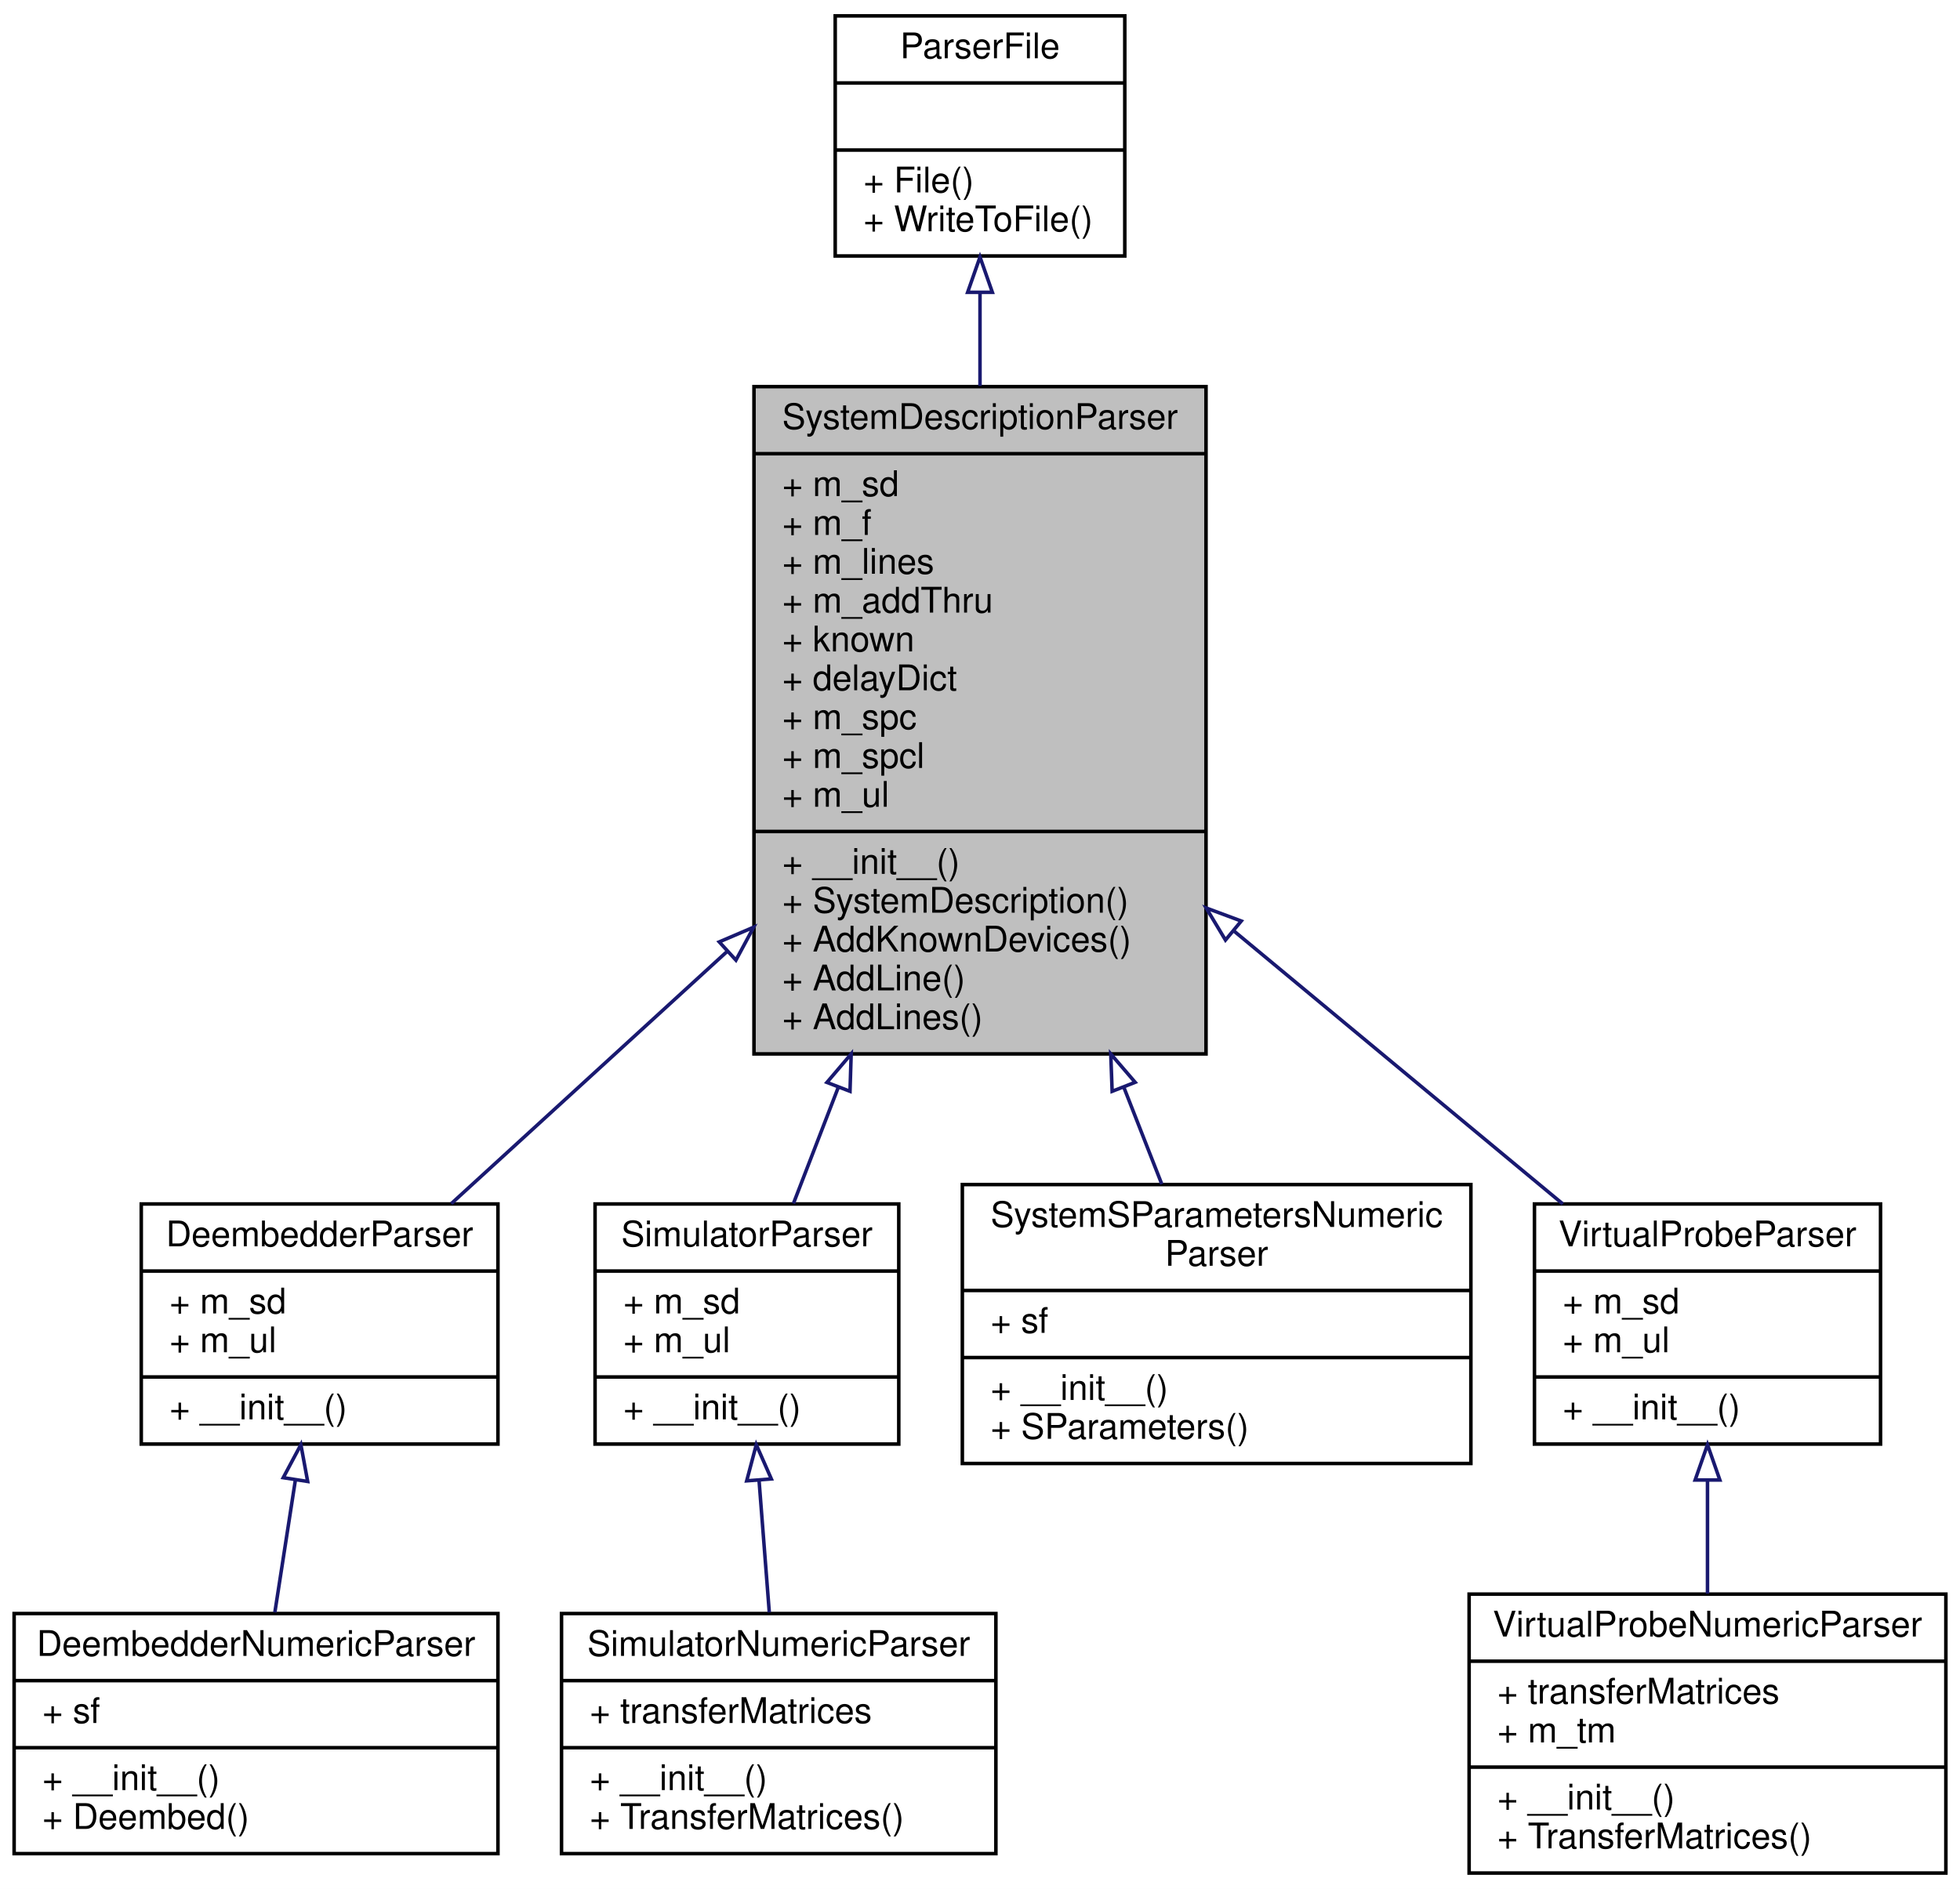
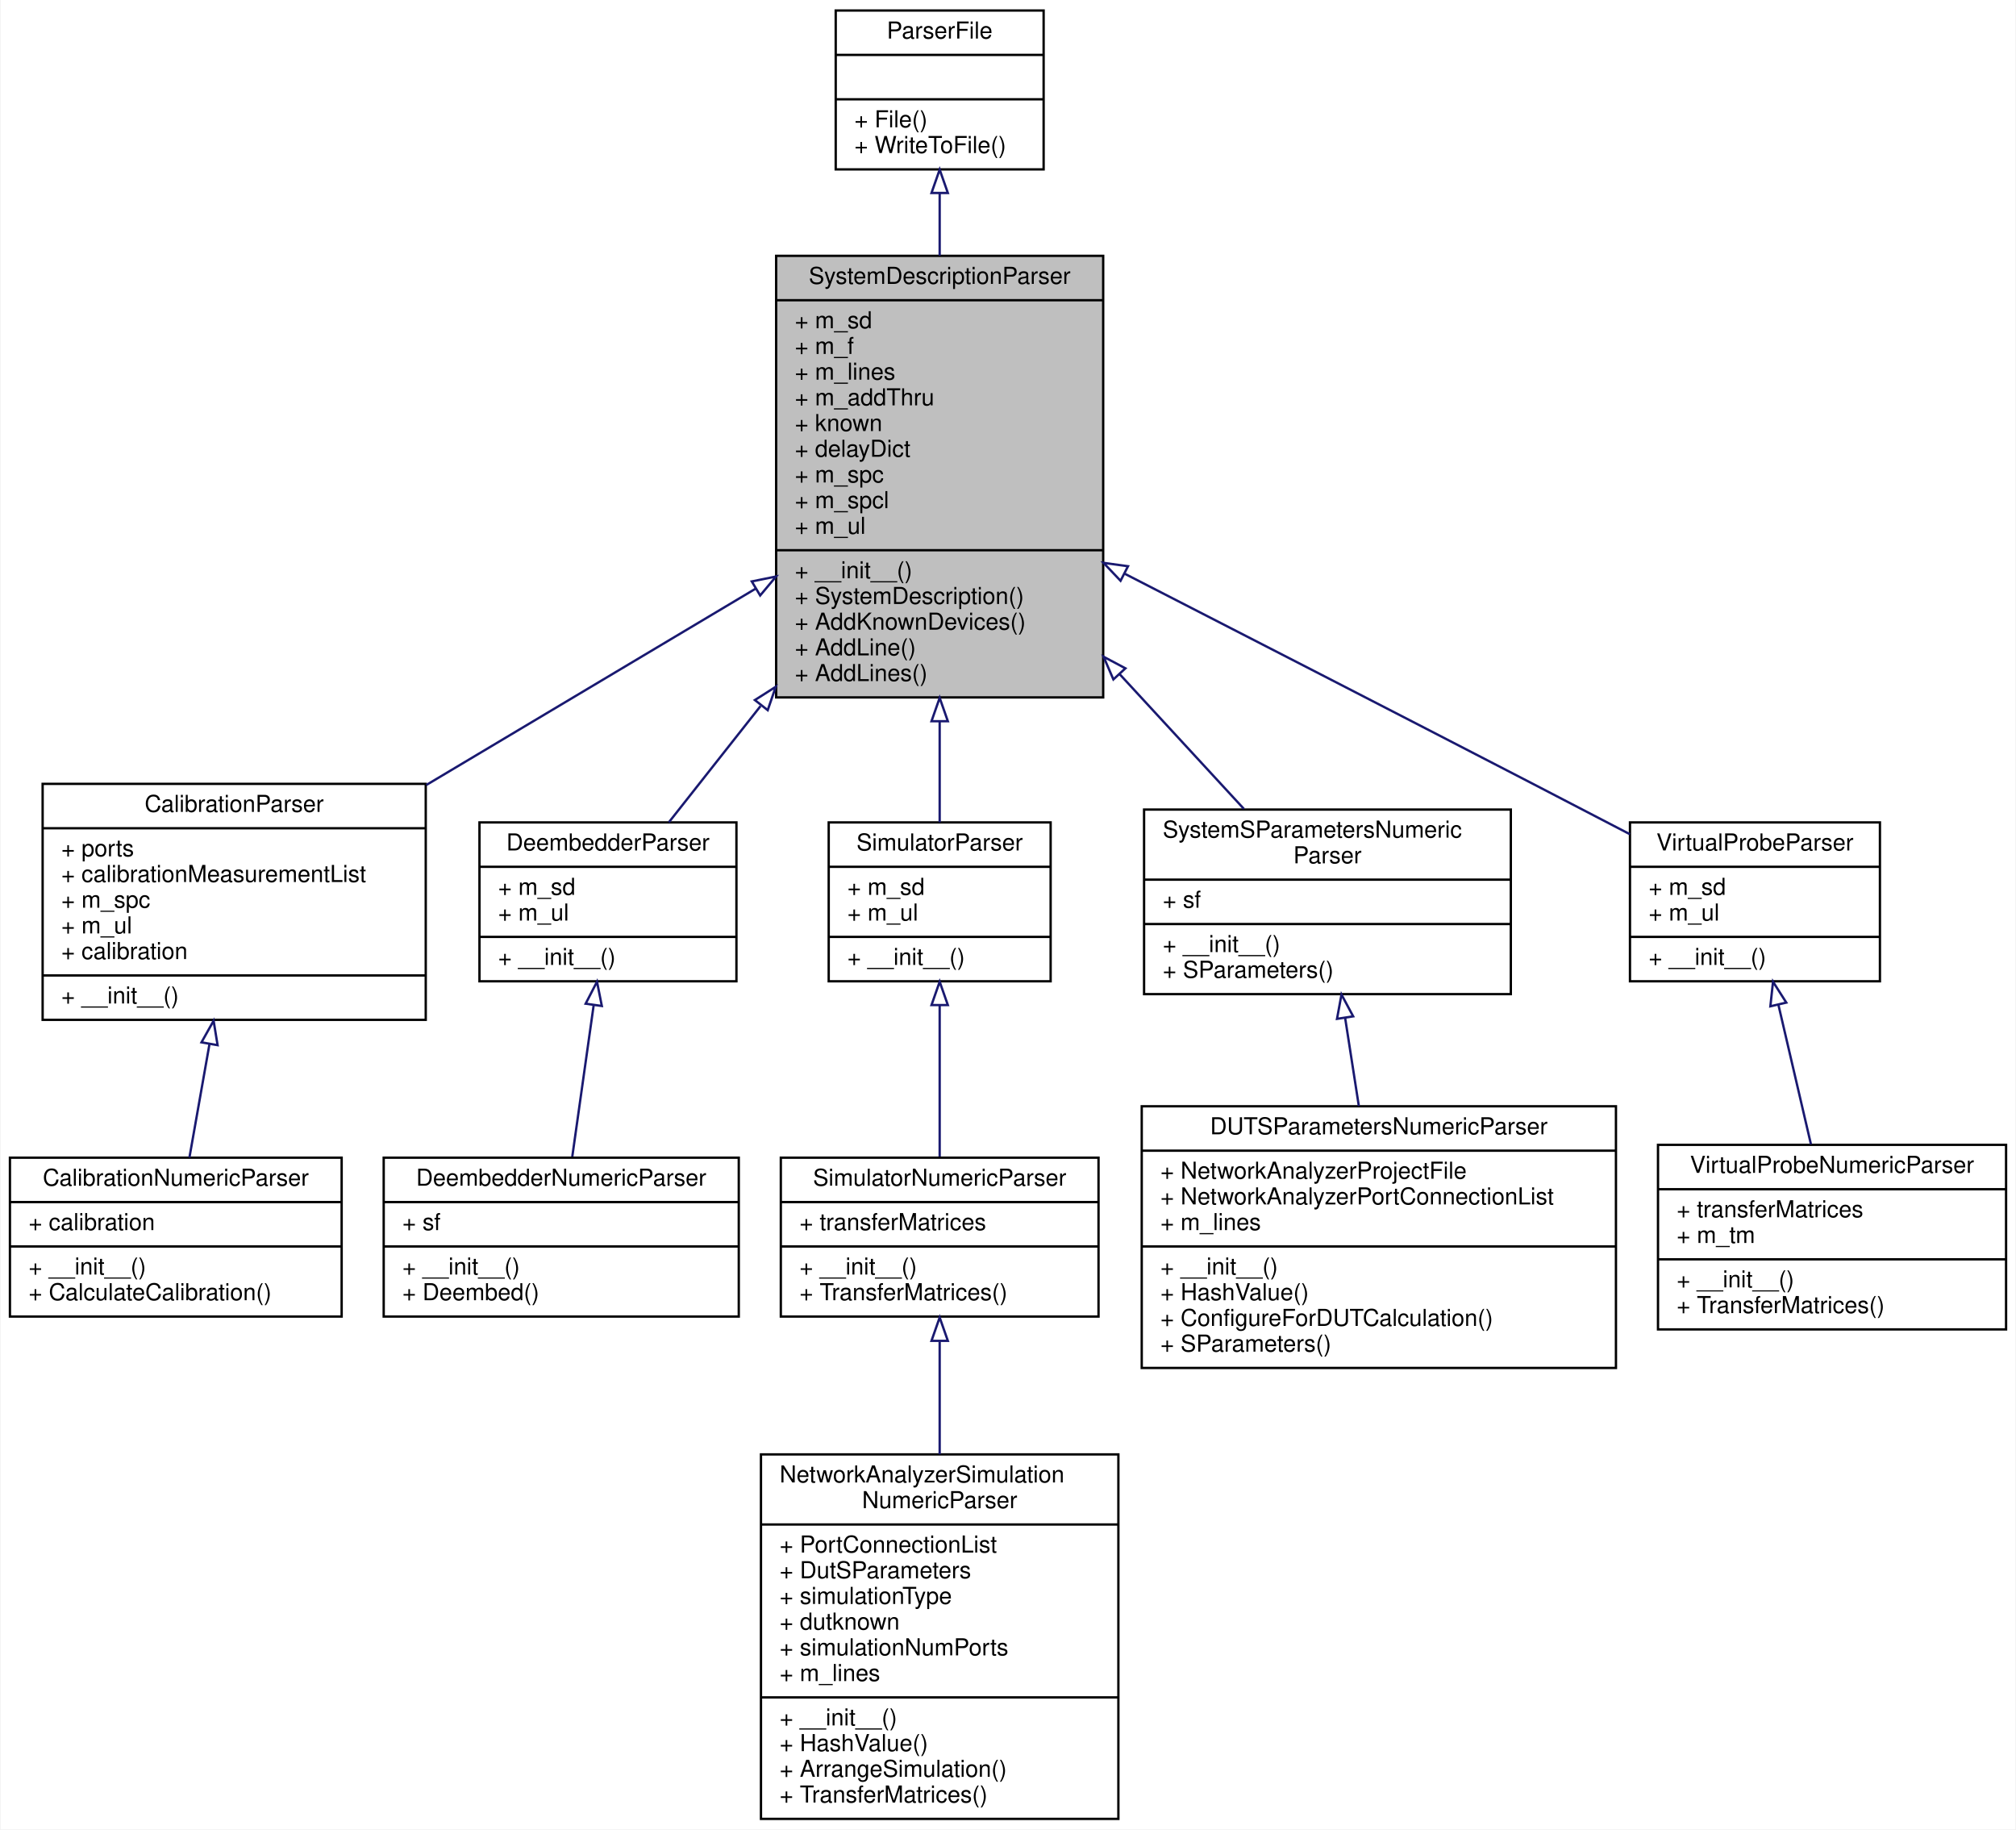
- <svg xmlns="http://www.w3.org/2000/svg" xmlns:xlink="http://www.w3.org/1999/xlink" width="555pt" height="535pt" viewBox="0.00 0.00 555.00 535.00">
-   <g id="graph0" class="graph" transform="scale(1 1) rotate(0) translate(4 531)">
-     <polygon fill="#ffffff" stroke="transparent" points="-4,4 -4,-531 551,-531 551,4 -4,4" />
+ <svg xmlns="http://www.w3.org/2000/svg" xmlns:xlink="http://www.w3.org/1999/xlink" width="863pt" height="783pt" viewBox="0.00 0.00 862.50 783.00">
+   <g id="graph0" class="graph" transform="scale(1 1) rotate(0) translate(4 779)">
+     <polygon fill="white" stroke="transparent" points="-4,4 -4,-779 858.5,-779 858.5,4 -4,4" />
    <g id="node1" class="node">
-       <polygon fill="#bfbfbf" stroke="#000000" points="209.5,-232.5 209.5,-421.5 337.5,-421.5 337.5,-232.5 209.5,-232.5" />
-       <text text-anchor="middle" x="273.5" y="-409.5" font-family="Helvetica,sans-Serif" font-size="10.00" fill="#000000">SystemDescriptionParser</text>
-       <polyline fill="none" stroke="#000000" points="209.5,-402.5 337.5,-402.5 " />
-       <text text-anchor="start" x="217.5" y="-390.5" font-family="Helvetica,sans-Serif" font-size="10.00" fill="#000000">+ m_sd</text>
-       <text text-anchor="start" x="217.5" y="-379.5" font-family="Helvetica,sans-Serif" font-size="10.00" fill="#000000">+ m_f</text>
-       <text text-anchor="start" x="217.5" y="-368.5" font-family="Helvetica,sans-Serif" font-size="10.00" fill="#000000">+ m_lines</text>
-       <text text-anchor="start" x="217.5" y="-357.5" font-family="Helvetica,sans-Serif" font-size="10.00" fill="#000000">+ m_addThru</text>
-       <text text-anchor="start" x="217.5" y="-346.5" font-family="Helvetica,sans-Serif" font-size="10.00" fill="#000000">+ known</text>
-       <text text-anchor="start" x="217.5" y="-335.5" font-family="Helvetica,sans-Serif" font-size="10.00" fill="#000000">+ delayDict</text>
-       <text text-anchor="start" x="217.5" y="-324.5" font-family="Helvetica,sans-Serif" font-size="10.00" fill="#000000">+ m_spc</text>
-       <text text-anchor="start" x="217.5" y="-313.5" font-family="Helvetica,sans-Serif" font-size="10.00" fill="#000000">+ m_spcl</text>
-       <text text-anchor="start" x="217.5" y="-302.5" font-family="Helvetica,sans-Serif" font-size="10.00" fill="#000000">+ m_ul</text>
-       <polyline fill="none" stroke="#000000" points="209.5,-295.5 337.5,-295.5 " />
-       <text text-anchor="start" x="217.5" y="-283.5" font-family="Helvetica,sans-Serif" font-size="10.00" fill="#000000">+ __init__()</text>
-       <text text-anchor="start" x="217.5" y="-272.5" font-family="Helvetica,sans-Serif" font-size="10.00" fill="#000000">+ SystemDescription()</text>
-       <text text-anchor="start" x="217.5" y="-261.5" font-family="Helvetica,sans-Serif" font-size="10.00" fill="#000000">+ AddKnownDevices()</text>
-       <text text-anchor="start" x="217.5" y="-250.5" font-family="Helvetica,sans-Serif" font-size="10.00" fill="#000000">+ AddLine()</text>
-       <text text-anchor="start" x="217.5" y="-239.5" font-family="Helvetica,sans-Serif" font-size="10.00" fill="#000000">+ AddLines()</text>
+       <g id="a_node1">
+         <a xlink:title="Parses netlists and produces system descriptions.">
+           <polygon fill="#bfbfbf" stroke="black" points="328,-480.5 328,-669.5 468,-669.5 468,-480.5 328,-480.5" />
+           <text text-anchor="middle" x="398" y="-657.5" font-family="Helvetica,sans-Serif" font-size="10.00">SystemDescriptionParser</text>
+           <polyline fill="none" stroke="black" points="328,-650.5 468,-650.5 " />
+           <text text-anchor="start" x="336" y="-638.5" font-family="Helvetica,sans-Serif" font-size="10.00">+ m_sd</text>
+           <text text-anchor="start" x="336" y="-627.5" font-family="Helvetica,sans-Serif" font-size="10.00">+ m_f</text>
+           <text text-anchor="start" x="336" y="-616.5" font-family="Helvetica,sans-Serif" font-size="10.00">+ m_lines</text>
+           <text text-anchor="start" x="336" y="-605.5" font-family="Helvetica,sans-Serif" font-size="10.00">+ m_addThru</text>
+           <text text-anchor="start" x="336" y="-594.5" font-family="Helvetica,sans-Serif" font-size="10.00">+ known</text>
+           <text text-anchor="start" x="336" y="-583.5" font-family="Helvetica,sans-Serif" font-size="10.00">+ delayDict</text>
+           <text text-anchor="start" x="336" y="-572.5" font-family="Helvetica,sans-Serif" font-size="10.00">+ m_spc</text>
+           <text text-anchor="start" x="336" y="-561.5" font-family="Helvetica,sans-Serif" font-size="10.00">+ m_spcl</text>
+           <text text-anchor="start" x="336" y="-550.5" font-family="Helvetica,sans-Serif" font-size="10.00">+ m_ul</text>
+           <polyline fill="none" stroke="black" points="328,-543.5 468,-543.5 " />
+           <text text-anchor="start" x="336" y="-531.5" font-family="Helvetica,sans-Serif" font-size="10.00">+ __init__()</text>
+           <text text-anchor="start" x="336" y="-520.5" font-family="Helvetica,sans-Serif" font-size="10.00">+ SystemDescription()</text>
+           <text text-anchor="start" x="336" y="-509.5" font-family="Helvetica,sans-Serif" font-size="10.00">+ AddKnownDevices()</text>
+           <text text-anchor="start" x="336" y="-498.5" font-family="Helvetica,sans-Serif" font-size="10.00">+ AddLine()</text>
+           <text text-anchor="start" x="336" y="-487.5" font-family="Helvetica,sans-Serif" font-size="10.00">+ AddLines()</text>
+         </a>
+       </g>
    </g>
    <g id="node3" class="node">
      <g id="a_node3">
-         <a xlink:href="classSignalIntegrity_1_1Lib_1_1Parsers_1_1DeembedderParser_1_1DeembedderParser.xhtml" target="_top" xlink:title="base class for netlist based deembedding solutions ">
-           <polygon fill="#ffffff" stroke="#000000" points="36,-122 36,-190 137,-190 137,-122 36,-122" />
-           <text text-anchor="middle" x="86.5" y="-178" font-family="Helvetica,sans-Serif" font-size="10.00" fill="#000000">DeembedderParser</text>
-           <polyline fill="none" stroke="#000000" points="36,-171 137,-171 " />
-           <text text-anchor="start" x="44" y="-159" font-family="Helvetica,sans-Serif" font-size="10.00" fill="#000000">+ m_sd</text>
-           <text text-anchor="start" x="44" y="-148" font-family="Helvetica,sans-Serif" font-size="10.00" fill="#000000">+ m_ul</text>
-           <polyline fill="none" stroke="#000000" points="36,-141 137,-141 " />
-           <text text-anchor="start" x="44" y="-129" font-family="Helvetica,sans-Serif" font-size="10.00" fill="#000000">+ __init__()</text>
+         <a xlink:href="classSignalIntegrity_1_1Lib_1_1Parsers_1_1CalibrationParser_1_1CalibrationParser.xhtml" target="_top" xlink:title="base class for netlist based error terms solutions">
+           <polygon fill="white" stroke="black" points="14,-342.5 14,-443.5 178,-443.5 178,-342.5 14,-342.5" />
+           <text text-anchor="middle" x="96" y="-431.5" font-family="Helvetica,sans-Serif" font-size="10.00">CalibrationParser</text>
+           <polyline fill="none" stroke="black" points="14,-424.5 178,-424.5 " />
+           <text text-anchor="start" x="22" y="-412.5" font-family="Helvetica,sans-Serif" font-size="10.00">+ ports</text>
+           <text text-anchor="start" x="22" y="-401.5" font-family="Helvetica,sans-Serif" font-size="10.00">+ calibrationMeasurementList</text>
+           <text text-anchor="start" x="22" y="-390.5" font-family="Helvetica,sans-Serif" font-size="10.00">+ m_spc</text>
+           <text text-anchor="start" x="22" y="-379.5" font-family="Helvetica,sans-Serif" font-size="10.00">+ m_ul</text>
+           <text text-anchor="start" x="22" y="-368.5" font-family="Helvetica,sans-Serif" font-size="10.00">+ calibration</text>
+           <polyline fill="none" stroke="black" points="14,-361.5 178,-361.5 " />
+           <text text-anchor="start" x="22" y="-349.5" font-family="Helvetica,sans-Serif" font-size="10.00">+ __init__()</text>
        </a>
      </g>
    </g>
    <g id="edge2" class="edge">
-       <path fill="none" stroke="#191970" d="M201.965,-261.585C175.314,-237.215 146.14,-210.537 123.785,-190.095" />
-       <polygon fill="none" stroke="#191970" points="199.665,-264.225 209.407,-268.391 204.389,-259.06 199.665,-264.225" />
+       <path fill="none" stroke="midnightblue" d="M319.15,-527.01C275.82,-501.17 222.11,-469.17 178.25,-443.02" />
+       <polygon fill="none" stroke="midnightblue" points="317.57,-530.14 327.96,-532.25 321.16,-524.13 317.57,-530.14" />
    </g>
    <g id="node5" class="node">
      <g id="a_node5">
-         <a xlink:href="classSignalIntegrity_1_1Lib_1_1Parsers_1_1SimulatorParser_1_1SimulatorParser.xhtml" target="_top" xlink:title="base class for netlist based simulation solutions ">
-           <polygon fill="#ffffff" stroke="#000000" points="164.5,-122 164.5,-190 250.5,-190 250.5,-122 164.5,-122" />
-           <text text-anchor="middle" x="207.5" y="-178" font-family="Helvetica,sans-Serif" font-size="10.00" fill="#000000">SimulatorParser</text>
-           <polyline fill="none" stroke="#000000" points="164.5,-171 250.5,-171 " />
-           <text text-anchor="start" x="172.5" y="-159" font-family="Helvetica,sans-Serif" font-size="10.00" fill="#000000">+ m_sd</text>
-           <text text-anchor="start" x="172.5" y="-148" font-family="Helvetica,sans-Serif" font-size="10.00" fill="#000000">+ m_ul</text>
-           <polyline fill="none" stroke="#000000" points="164.5,-141 250.5,-141 " />
-           <text text-anchor="start" x="172.5" y="-129" font-family="Helvetica,sans-Serif" font-size="10.00" fill="#000000">+ __init__()</text>
+         <a xlink:href="classSignalIntegrity_1_1Lib_1_1Parsers_1_1DeembedderParser_1_1DeembedderParser.xhtml" target="_top" xlink:title="base class for netlist based deembedding solutions">
+           <polygon fill="white" stroke="black" points="201,-359 201,-427 311,-427 311,-359 201,-359" />
+           <text text-anchor="middle" x="256" y="-415" font-family="Helvetica,sans-Serif" font-size="10.00">DeembedderParser</text>
+           <polyline fill="none" stroke="black" points="201,-408 311,-408 " />
+           <text text-anchor="start" x="209" y="-396" font-family="Helvetica,sans-Serif" font-size="10.00">+ m_sd</text>
+           <text text-anchor="start" x="209" y="-385" font-family="Helvetica,sans-Serif" font-size="10.00">+ m_ul</text>
+           <polyline fill="none" stroke="black" points="201,-378 311,-378 " />
+           <text text-anchor="start" x="209" y="-366" font-family="Helvetica,sans-Serif" font-size="10.00">+ __init__()</text>
        </a>
      </g>
    </g>
    <g id="edge4" class="edge">
-       <path fill="none" stroke="#191970" d="M233.354,-222.986C228.819,-211.234 224.472,-199.973 220.68,-190.149" />
-       <polygon fill="none" stroke="#191970" points="230.159,-224.428 237.025,-232.497 236.69,-221.908 230.159,-224.428" />
+       <path fill="none" stroke="midnightblue" d="M321.32,-476.8C307.18,-458.88 293.35,-441.34 282.07,-427.05" />
+       <polygon fill="none" stroke="midnightblue" points="318.89,-479.37 327.83,-485.05 324.39,-475.04 318.89,-479.37" />
    </g>
    <g id="node7" class="node">
      <g id="a_node7">
-         <a xlink:href="classSignalIntegrity_1_1Lib_1_1Parsers_1_1SystemSParametersParser_1_1SystemSParametersNumericParser.xhtml" target="_top" xlink:title="generates system s-parameters from a netlist ">
-           <polygon fill="#ffffff" stroke="#000000" points="268.5,-116.5 268.5,-195.5 412.5,-195.5 412.5,-116.5 268.5,-116.5" />
-           <text text-anchor="start" x="276.5" y="-183.5" font-family="Helvetica,sans-Serif" font-size="10.00" fill="#000000">SystemSParametersNumeric</text>
-           <text text-anchor="middle" x="340.5" y="-172.5" font-family="Helvetica,sans-Serif" font-size="10.00" fill="#000000">Parser</text>
-           <polyline fill="none" stroke="#000000" points="268.5,-165.5 412.5,-165.5 " />
-           <text text-anchor="start" x="276.5" y="-153.5" font-family="Helvetica,sans-Serif" font-size="10.00" fill="#000000">+ sf</text>
-           <polyline fill="none" stroke="#000000" points="268.5,-146.5 412.5,-146.5 " />
-           <text text-anchor="start" x="276.5" y="-134.5" font-family="Helvetica,sans-Serif" font-size="10.00" fill="#000000">+ __init__()</text>
-           <text text-anchor="start" x="276.5" y="-123.5" font-family="Helvetica,sans-Serif" font-size="10.00" fill="#000000">+ SParameters()</text>
+         <a xlink:href="classSignalIntegrity_1_1Lib_1_1Parsers_1_1SimulatorParser_1_1SimulatorParser.xhtml" target="_top" xlink:title="base class for netlist based simulation solutions">
+           <polygon fill="white" stroke="black" points="350.5,-359 350.5,-427 445.5,-427 445.5,-359 350.5,-359" />
+           <text text-anchor="middle" x="398" y="-415" font-family="Helvetica,sans-Serif" font-size="10.00">SimulatorParser</text>
+           <polyline fill="none" stroke="black" points="350.5,-408 445.5,-408 " />
+           <text text-anchor="start" x="358.5" y="-396" font-family="Helvetica,sans-Serif" font-size="10.00">+ m_sd</text>
+           <text text-anchor="start" x="358.5" y="-385" font-family="Helvetica,sans-Serif" font-size="10.00">+ m_ul</text>
+           <polyline fill="none" stroke="black" points="350.5,-378 445.5,-378 " />
+           <text text-anchor="start" x="358.5" y="-366" font-family="Helvetica,sans-Serif" font-size="10.00">+ __init__()</text>
        </a>
      </g>
    </g>
    <g id="edge6" class="edge">
-       <path fill="none" stroke="#191970" d="M314.195,-223.136C317.987,-213.458 321.65,-204.111 324.976,-195.62" />
-       <polygon fill="none" stroke="#191970" points="310.917,-221.91 310.527,-232.497 317.434,-224.463 310.917,-221.91" />
+       <path fill="none" stroke="midnightblue" d="M398,-470.04C398,-454.5 398,-439.53 398,-427.04" />
+       <polygon fill="none" stroke="midnightblue" points="394.5,-470.31 398,-480.31 401.5,-470.31 394.5,-470.31" />
+     </g>
+     <g id="node10" class="node">
+       <g id="a_node10">
+         <a xlink:href="classSignalIntegrity_1_1Lib_1_1Parsers_1_1SystemSParametersParser_1_1SystemSParametersNumericParser.xhtml" target="_top" xlink:title="generates system s-parameters from a netlist">
+           <polygon fill="white" stroke="black" points="485.5,-353.5 485.5,-432.5 642.5,-432.5 642.5,-353.5 485.5,-353.5" />
+           <text text-anchor="start" x="493.5" y="-420.5" font-family="Helvetica,sans-Serif" font-size="10.00">SystemSParametersNumeric</text>
+           <text text-anchor="middle" x="564" y="-409.5" font-family="Helvetica,sans-Serif" font-size="10.00">Parser</text>
+           <polyline fill="none" stroke="black" points="485.5,-402.5 642.5,-402.5 " />
+           <text text-anchor="start" x="493.5" y="-390.5" font-family="Helvetica,sans-Serif" font-size="10.00">+ sf</text>
+           <polyline fill="none" stroke="black" points="485.5,-383.5 642.5,-383.5 " />
+           <text text-anchor="start" x="493.5" y="-371.5" font-family="Helvetica,sans-Serif" font-size="10.00">+ __init__()</text>
+           <text text-anchor="start" x="493.5" y="-360.5" font-family="Helvetica,sans-Serif" font-size="10.00">+ SParameters()</text>
+         </a>
+       </g>
+     </g>
+     <g id="edge9" class="edge">
+       <path fill="none" stroke="midnightblue" d="M474.98,-490.52C493.58,-470.36 512.58,-449.75 528.23,-432.79" />
+       <polygon fill="none" stroke="midnightblue" points="472.36,-488.2 468.16,-497.92 477.51,-492.95 472.36,-488.2" />
+     </g>
+     <g id="node12" class="node">
+       <g id="a_node12">
+         <a xlink:href="classSignalIntegrity_1_1Lib_1_1Parsers_1_1VirtualProbeParser_1_1VirtualProbeParser.xhtml" target="_top" xlink:title="base class for netlist based virtual probing solutions">
+           <polygon fill="white" stroke="black" points="693.5,-359 693.5,-427 800.5,-427 800.5,-359 693.5,-359" />
+           <text text-anchor="middle" x="747" y="-415" font-family="Helvetica,sans-Serif" font-size="10.00">VirtualProbeParser</text>
+           <polyline fill="none" stroke="black" points="693.5,-408 800.5,-408 " />
+           <text text-anchor="start" x="701.5" y="-396" font-family="Helvetica,sans-Serif" font-size="10.00">+ m_sd</text>
+           <text text-anchor="start" x="701.5" y="-385" font-family="Helvetica,sans-Serif" font-size="10.00">+ m_ul</text>
+           <polyline fill="none" stroke="black" points="693.5,-378 800.5,-378 " />
+           <text text-anchor="start" x="701.5" y="-366" font-family="Helvetica,sans-Serif" font-size="10.00">+ __init__()</text>
+         </a>
+       </g>
+     </g>
+     <g id="edge11" class="edge">
+       <path fill="none" stroke="midnightblue" d="M477.25,-533.42C527.15,-507.83 592.88,-474.07 651,-444 664.77,-436.88 679.63,-429.15 693.46,-421.95" />
+       <polygon fill="none" stroke="midnightblue" points="475.43,-530.42 468.13,-538.1 478.62,-536.65 475.43,-530.42" />
+     </g>
+     <g id="node2" class="node">
+       <g id="a_node2">
+         <a xlink:href="classSignalIntegrity_1_1Lib_1_1Parsers_1_1ParserFile_1_1ParserFile.xhtml" target="_top" xlink:title="file handling base class for parsers">
+           <polygon fill="white" stroke="black" points="353.5,-706.5 353.5,-774.5 442.5,-774.5 442.5,-706.5 353.5,-706.5" />
+           <text text-anchor="middle" x="398" y="-762.5" font-family="Helvetica,sans-Serif" font-size="10.00">ParserFile</text>
+           <polyline fill="none" stroke="black" points="353.5,-755.5 442.5,-755.5 " />
+           <text text-anchor="middle" x="398" y="-743.5" font-family="Helvetica,sans-Serif" font-size="10.00"> </text>
+           <polyline fill="none" stroke="black" points="353.5,-736.5 442.5,-736.5 " />
+           <text text-anchor="start" x="361.5" y="-724.5" font-family="Helvetica,sans-Serif" font-size="10.00">+ File()</text>
+           <text text-anchor="start" x="361.5" y="-713.5" font-family="Helvetica,sans-Serif" font-size="10.00">+ WriteToFile()</text>
+         </a>
+       </g>
+     </g>
+     <g id="edge1" class="edge">
+       <path fill="none" stroke="midnightblue" d="M398,-696.25C398,-687.9 398,-678.85 398,-669.6" />
+       <polygon fill="none" stroke="midnightblue" points="394.5,-696.41 398,-706.41 401.5,-696.41 394.5,-696.41" />
+     </g>
+     <g id="node4" class="node">
+       <g id="a_node4">
+         <a xlink:href="classSignalIntegrity_1_1Lib_1_1Parsers_1_1CalibrationNumericParser_1_1CalibrationNumericParser.xhtml" target="_top" xlink:title="generates a calibration from a netlist">
+           <polygon fill="white" stroke="black" points="0,-215.5 0,-283.5 142,-283.5 142,-215.5 0,-215.5" />
+           <text text-anchor="middle" x="71" y="-271.5" font-family="Helvetica,sans-Serif" font-size="10.00">CalibrationNumericParser</text>
+           <polyline fill="none" stroke="black" points="0,-264.5 142,-264.5 " />
+           <text text-anchor="start" x="8" y="-252.5" font-family="Helvetica,sans-Serif" font-size="10.00">+ calibration</text>
+           <polyline fill="none" stroke="black" points="0,-245.5 142,-245.5 " />
+           <text text-anchor="start" x="8" y="-233.5" font-family="Helvetica,sans-Serif" font-size="10.00">+ __init__()</text>
+           <text text-anchor="start" x="8" y="-222.5" font-family="Helvetica,sans-Serif" font-size="10.00">+ CalculateCalibration()</text>
+         </a>
+       </g>
+     </g>
+     <g id="edge3" class="edge">
+       <path fill="none" stroke="midnightblue" d="M85.39,-331.93C82.46,-315.36 79.39,-297.99 76.84,-283.57" />
+       <polygon fill="none" stroke="midnightblue" points="82,-332.87 87.19,-342.11 88.89,-331.66 82,-332.87" />
+     </g>
+     <g id="node6" class="node">
+       <g id="a_node6">
+         <a xlink:href="classSignalIntegrity_1_1Lib_1_1Parsers_1_1DeembedderNumericParser_1_1DeembedderNumericParser.xhtml" target="_top" xlink:title="generates deembedd s-parameters from a netlist">
+           <polygon fill="white" stroke="black" points="160,-215.5 160,-283.5 312,-283.5 312,-215.5 160,-215.5" />
+           <text text-anchor="middle" x="236" y="-271.5" font-family="Helvetica,sans-Serif" font-size="10.00">DeembedderNumericParser</text>
+           <polyline fill="none" stroke="black" points="160,-264.5 312,-264.5 " />
+           <text text-anchor="start" x="168" y="-252.5" font-family="Helvetica,sans-Serif" font-size="10.00">+ sf</text>
+           <polyline fill="none" stroke="black" points="160,-245.5 312,-245.5 " />
+           <text text-anchor="start" x="168" y="-233.5" font-family="Helvetica,sans-Serif" font-size="10.00">+ __init__()</text>
+           <text text-anchor="start" x="168" y="-222.5" font-family="Helvetica,sans-Serif" font-size="10.00">+ Deembed()</text>
+         </a>
+       </g>
+     </g>
+     <g id="edge5" class="edge">
+       <path fill="none" stroke="midnightblue" d="M249.87,-348.64C246.93,-327.84 243.46,-303.3 240.73,-283.96" />
+       <polygon fill="none" stroke="midnightblue" points="246.45,-349.41 251.31,-358.82 253.38,-348.43 246.45,-349.41" />
    </g>
    <g id="node8" class="node">
      <g id="a_node8">
-         <a xlink:href="classSignalIntegrity_1_1Lib_1_1Parsers_1_1VirtualProbeParser_1_1VirtualProbeParser.xhtml" target="_top" xlink:title="base class for netlist based virtual probing solutions ">
-           <polygon fill="#ffffff" stroke="#000000" points="430.5,-122 430.5,-190 528.5,-190 528.5,-122 430.5,-122" />
-           <text text-anchor="middle" x="479.5" y="-178" font-family="Helvetica,sans-Serif" font-size="10.00" fill="#000000">VirtualProbeParser</text>
-           <polyline fill="none" stroke="#000000" points="430.5,-171 528.5,-171 " />
-           <text text-anchor="start" x="438.5" y="-159" font-family="Helvetica,sans-Serif" font-size="10.00" fill="#000000">+ m_sd</text>
-           <text text-anchor="start" x="438.5" y="-148" font-family="Helvetica,sans-Serif" font-size="10.00" fill="#000000">+ m_ul</text>
-           <polyline fill="none" stroke="#000000" points="430.5,-141 528.5,-141 " />
-           <text text-anchor="start" x="438.5" y="-129" font-family="Helvetica,sans-Serif" font-size="10.00" fill="#000000">+ __init__()</text>
+         <a xlink:href="classSignalIntegrity_1_1Lib_1_1Parsers_1_1SimulatorNumericParser_1_1SimulatorNumericParser.xhtml" target="_top" xlink:title="performs numeric simulations from netlists">
+           <polygon fill="white" stroke="black" points="330,-215.5 330,-283.5 466,-283.5 466,-215.5 330,-215.5" />
+           <text text-anchor="middle" x="398" y="-271.5" font-family="Helvetica,sans-Serif" font-size="10.00">SimulatorNumericParser</text>
+           <polyline fill="none" stroke="black" points="330,-264.5 466,-264.5 " />
+           <text text-anchor="start" x="338" y="-252.5" font-family="Helvetica,sans-Serif" font-size="10.00">+ transferMatrices</text>
+           <polyline fill="none" stroke="black" points="330,-245.5 466,-245.5 " />
+           <text text-anchor="start" x="338" y="-233.5" font-family="Helvetica,sans-Serif" font-size="10.00">+ __init__()</text>
+           <text text-anchor="start" x="338" y="-222.5" font-family="Helvetica,sans-Serif" font-size="10.00">+ TransferMatrices()</text>
        </a>
      </g>
    </g>
    <g id="edge7" class="edge">
-       <path fill="none" stroke="#191970" d="M345.38,-267.333C376.563,-241.448 411.946,-212.076 438.537,-190.003" />
-       <polygon fill="none" stroke="#191970" points="343.009,-264.752 337.55,-273.832 347.481,-270.138 343.009,-264.752" />
-     </g>
-     <g id="node2" class="node">
-       <g id="a_node2">
-         <a xlink:href="classSignalIntegrity_1_1Lib_1_1Parsers_1_1ParserFile_1_1ParserFile.xhtml" target="_top" xlink:title="file handling base class for parsers ">
-           <polygon fill="#ffffff" stroke="#000000" points="232.5,-458.5 232.5,-526.5 314.5,-526.5 314.5,-458.5 232.5,-458.5" />
-           <text text-anchor="middle" x="273.5" y="-514.5" font-family="Helvetica,sans-Serif" font-size="10.00" fill="#000000">ParserFile</text>
-           <polyline fill="none" stroke="#000000" points="232.5,-507.5 314.5,-507.5 " />
-           <text text-anchor="middle" x="273.5" y="-495.5" font-family="Helvetica,sans-Serif" font-size="10.00" fill="#000000"> </text>
-           <polyline fill="none" stroke="#000000" points="232.5,-488.5 314.5,-488.5 " />
-           <text text-anchor="start" x="240.5" y="-476.5" font-family="Helvetica,sans-Serif" font-size="10.00" fill="#000000">+ File()</text>
-           <text text-anchor="start" x="240.5" y="-465.5" font-family="Helvetica,sans-Serif" font-size="10.00" fill="#000000">+ WriteToFile()</text>
-         </a>
-       </g>
-     </g>
-     <g id="edge1" class="edge">
-       <path fill="none" stroke="#191970" d="M273.5,-448.089C273.5,-439.794 273.5,-430.839 273.5,-421.685" />
-       <polygon fill="none" stroke="#191970" points="270,-448.208 273.5,-458.208 277,-448.208 270,-448.208" />
-     </g>
-     <g id="node4" class="node">
-       <g id="a_node4">
-         <a xlink:href="classSignalIntegrity_1_1Lib_1_1Parsers_1_1DeembedderNumericParser_1_1DeembedderNumericParser.xhtml" target="_top" xlink:title="generates deembedd s-parameters from a netlist ">
-           <polygon fill="#ffffff" stroke="#000000" points="0,-6 0,-74 137,-74 137,-6 0,-6" />
-           <text text-anchor="middle" x="68.5" y="-62" font-family="Helvetica,sans-Serif" font-size="10.00" fill="#000000">DeembedderNumericParser</text>
-           <polyline fill="none" stroke="#000000" points="0,-55 137,-55 " />
-           <text text-anchor="start" x="8" y="-43" font-family="Helvetica,sans-Serif" font-size="10.00" fill="#000000">+ sf</text>
-           <polyline fill="none" stroke="#000000" points="0,-36 137,-36 " />
-           <text text-anchor="start" x="8" y="-24" font-family="Helvetica,sans-Serif" font-size="10.00" fill="#000000">+ __init__()</text>
-           <text text-anchor="start" x="8" y="-13" font-family="Helvetica,sans-Serif" font-size="10.00" fill="#000000">+ Deembed()</text>
-         </a>
-       </g>
-     </g>
-     <g id="edge3" class="edge">
-       <path fill="none" stroke="#191970" d="M79.624,-111.685C77.703,-99.305 75.644,-86.042 73.828,-74.333" />
-       <polygon fill="none" stroke="#191970" points="76.205,-112.478 81.197,-121.824 83.122,-111.405 76.205,-112.478" />
-     </g>
-     <g id="node6" class="node">
-       <g id="a_node6">
-         <a xlink:href="classSignalIntegrity_1_1Lib_1_1Parsers_1_1SimulatorNumericParser_1_1SimulatorNumericParser.xhtml" target="_top" xlink:title="performs numeric simulations from netlists ">
-           <polygon fill="#ffffff" stroke="#000000" points="155,-6 155,-74 278,-74 278,-6 155,-6" />
-           <text text-anchor="middle" x="216.5" y="-62" font-family="Helvetica,sans-Serif" font-size="10.00" fill="#000000">SimulatorNumericParser</text>
-           <polyline fill="none" stroke="#000000" points="155,-55 278,-55 " />
-           <text text-anchor="start" x="163" y="-43" font-family="Helvetica,sans-Serif" font-size="10.00" fill="#000000">+ transferMatrices</text>
-           <polyline fill="none" stroke="#000000" points="155,-36 278,-36 " />
-           <text text-anchor="start" x="163" y="-24" font-family="Helvetica,sans-Serif" font-size="10.00" fill="#000000">+ __init__()</text>
-           <text text-anchor="start" x="163" y="-13" font-family="Helvetica,sans-Serif" font-size="10.00" fill="#000000">+ TransferMatrices()</text>
-         </a>
-       </g>
-     </g>
-     <g id="edge5" class="edge">
-       <path fill="none" stroke="#191970" d="M210.938,-111.685C211.899,-99.305 212.928,-86.042 213.836,-74.333" />
-       <polygon fill="none" stroke="#191970" points="207.436,-111.583 210.152,-121.824 214.415,-112.124 207.436,-111.583" />
+       <path fill="none" stroke="midnightblue" d="M398,-348.64C398,-327.84 398,-303.3 398,-283.96" />
+       <polygon fill="none" stroke="midnightblue" points="394.5,-348.82 398,-358.82 401.5,-348.82 394.5,-348.82" />
    </g>
    <g id="node9" class="node">
      <g id="a_node9">
-         <a xlink:href="classSignalIntegrity_1_1Lib_1_1Parsers_1_1VirtualProbeNumericParser_1_1VirtualProbeNumericParser.xhtml" target="_top" xlink:title="performs numeric virtual probing from netlists ">
-           <polygon fill="#ffffff" stroke="#000000" points="412,-.5 412,-79.5 547,-79.5 547,-.5 412,-.5" />
-           <text text-anchor="middle" x="479.5" y="-67.5" font-family="Helvetica,sans-Serif" font-size="10.00" fill="#000000">VirtualProbeNumericParser</text>
-           <polyline fill="none" stroke="#000000" points="412,-60.5 547,-60.5 " />
-           <text text-anchor="start" x="420" y="-48.5" font-family="Helvetica,sans-Serif" font-size="10.00" fill="#000000">+ transferMatrices</text>
-           <text text-anchor="start" x="420" y="-37.5" font-family="Helvetica,sans-Serif" font-size="10.00" fill="#000000">+ m_tm</text>
-           <polyline fill="none" stroke="#000000" points="412,-30.5 547,-30.5 " />
-           <text text-anchor="start" x="420" y="-18.5" font-family="Helvetica,sans-Serif" font-size="10.00" fill="#000000">+ __init__()</text>
-           <text text-anchor="start" x="420" y="-7.5" font-family="Helvetica,sans-Serif" font-size="10.00" fill="#000000">+ TransferMatrices()</text>
+         <a xlink:href="classSignalIntegrity_1_1Lib_1_1Parsers_1_1NetworkAnalyzerSimulationNumericParser_1_1NetworkAnalyzerSimulationNumericParser.xhtml" target="_top" xlink:title="performs numeric simulations from netlists">
+           <polygon fill="white" stroke="black" points="321.5,-0.5 321.5,-156.5 474.5,-156.5 474.5,-0.5 321.5,-0.5" />
+           <text text-anchor="start" x="329.5" y="-144.5" font-family="Helvetica,sans-Serif" font-size="10.00">NetworkAnalyzerSimulation</text>
+           <text text-anchor="middle" x="398" y="-133.5" font-family="Helvetica,sans-Serif" font-size="10.00">NumericParser</text>
+           <polyline fill="none" stroke="black" points="321.5,-126.5 474.5,-126.5 " />
+           <text text-anchor="start" x="329.5" y="-114.5" font-family="Helvetica,sans-Serif" font-size="10.00">+ PortConnectionList</text>
+           <text text-anchor="start" x="329.5" y="-103.5" font-family="Helvetica,sans-Serif" font-size="10.00">+ DutSParameters</text>
+           <text text-anchor="start" x="329.5" y="-92.5" font-family="Helvetica,sans-Serif" font-size="10.00">+ simulationType</text>
+           <text text-anchor="start" x="329.5" y="-81.5" font-family="Helvetica,sans-Serif" font-size="10.00">+ dutknown</text>
+           <text text-anchor="start" x="329.5" y="-70.5" font-family="Helvetica,sans-Serif" font-size="10.00">+ simulationNumPorts</text>
+           <text text-anchor="start" x="329.5" y="-59.5" font-family="Helvetica,sans-Serif" font-size="10.00">+ m_lines</text>
+           <polyline fill="none" stroke="black" points="321.5,-52.5 474.5,-52.5 " />
+           <text text-anchor="start" x="329.5" y="-40.5" font-family="Helvetica,sans-Serif" font-size="10.00">+ __init__()</text>
+           <text text-anchor="start" x="329.5" y="-29.5" font-family="Helvetica,sans-Serif" font-size="10.00">+ HashValue()</text>
+           <text text-anchor="start" x="329.5" y="-18.5" font-family="Helvetica,sans-Serif" font-size="10.00">+ ArrangeSimulation()</text>
+           <text text-anchor="start" x="329.5" y="-7.5" font-family="Helvetica,sans-Serif" font-size="10.00">+ TransferMatrices()</text>
        </a>
      </g>
    </g>
    <g id="edge8" class="edge">
-       <path fill="none" stroke="#191970" d="M479.5,-111.579C479.5,-101.069 479.5,-89.929 479.5,-79.647" />
-       <polygon fill="none" stroke="#191970" points="476,-111.823 479.5,-121.824 483,-111.824 476,-111.823" />
+       <path fill="none" stroke="midnightblue" d="M398,-204.79C398,-190.03 398,-173.09 398,-156.53" />
+       <polygon fill="none" stroke="midnightblue" points="394.5,-205.11 398,-215.11 401.5,-205.11 394.5,-205.11" />
+     </g>
+     <g id="node11" class="node">
+       <g id="a_node11">
+         <a xlink:href="classSignalIntegrity_1_1Lib_1_1Parsers_1_1DUTSParametersNumericParser_1_1DUTSParametersNumericParser.xhtml" target="_top" xlink:title="generates s-parameters of a DUT from a network analyzer model netlist">
+           <polygon fill="white" stroke="black" points="484.5,-193.5 484.5,-305.5 687.5,-305.5 687.5,-193.5 484.5,-193.5" />
+           <text text-anchor="middle" x="586" y="-293.5" font-family="Helvetica,sans-Serif" font-size="10.00">DUTSParametersNumericParser</text>
+           <polyline fill="none" stroke="black" points="484.5,-286.5 687.5,-286.5 " />
+           <text text-anchor="start" x="492.5" y="-274.5" font-family="Helvetica,sans-Serif" font-size="10.00">+ NetworkAnalyzerProjectFile</text>
+           <text text-anchor="start" x="492.5" y="-263.5" font-family="Helvetica,sans-Serif" font-size="10.00">+ NetworkAnalyzerPortConnectionList</text>
+           <text text-anchor="start" x="492.5" y="-252.5" font-family="Helvetica,sans-Serif" font-size="10.00">+ m_lines</text>
+           <polyline fill="none" stroke="black" points="484.5,-245.5 687.5,-245.5 " />
+           <text text-anchor="start" x="492.5" y="-233.5" font-family="Helvetica,sans-Serif" font-size="10.00">+ __init__()</text>
+           <text text-anchor="start" x="492.5" y="-222.5" font-family="Helvetica,sans-Serif" font-size="10.00">+ HashValue()</text>
+           <text text-anchor="start" x="492.5" y="-211.5" font-family="Helvetica,sans-Serif" font-size="10.00">+ ConfigureForDUTCalculation()</text>
+           <text text-anchor="start" x="492.5" y="-200.5" font-family="Helvetica,sans-Serif" font-size="10.00">+ SParameters()</text>
+         </a>
+       </g>
+     </g>
+     <g id="edge10" class="edge">
+       <path fill="none" stroke="midnightblue" d="M571.56,-343.37C573.46,-331.19 575.5,-318.03 577.44,-305.56" />
+       <polygon fill="none" stroke="midnightblue" points="568.09,-342.92 570.01,-353.33 575.01,-343.99 568.09,-342.92" />
+     </g>
+     <g id="node13" class="node">
+       <g id="a_node13">
+         <a xlink:href="classSignalIntegrity_1_1Lib_1_1Parsers_1_1VirtualProbeNumericParser_1_1VirtualProbeNumericParser.xhtml" target="_top" xlink:title="performs numeric virtual probing from netlists">
+           <polygon fill="white" stroke="black" points="705.5,-210 705.5,-289 854.5,-289 854.5,-210 705.5,-210" />
+           <text text-anchor="middle" x="780" y="-277" font-family="Helvetica,sans-Serif" font-size="10.00">VirtualProbeNumericParser</text>
+           <polyline fill="none" stroke="black" points="705.5,-270 854.5,-270 " />
+           <text text-anchor="start" x="713.5" y="-258" font-family="Helvetica,sans-Serif" font-size="10.00">+ transferMatrices</text>
+           <text text-anchor="start" x="713.5" y="-247" font-family="Helvetica,sans-Serif" font-size="10.00">+ m_tm</text>
+           <polyline fill="none" stroke="black" points="705.5,-240 854.5,-240 " />
+           <text text-anchor="start" x="713.5" y="-228" font-family="Helvetica,sans-Serif" font-size="10.00">+ __init__()</text>
+           <text text-anchor="start" x="713.5" y="-217" font-family="Helvetica,sans-Serif" font-size="10.00">+ TransferMatrices()</text>
+         </a>
+       </g>
+     </g>
+     <g id="edge12" class="edge">
+       <path fill="none" stroke="midnightblue" d="M757.05,-348.92C761.48,-329.9 766.66,-307.72 770.97,-289.23" />
+       <polygon fill="none" stroke="midnightblue" points="753.6,-348.29 754.74,-358.82 760.42,-349.88 753.6,-348.29" />
    </g>
  </g>
</svg>
